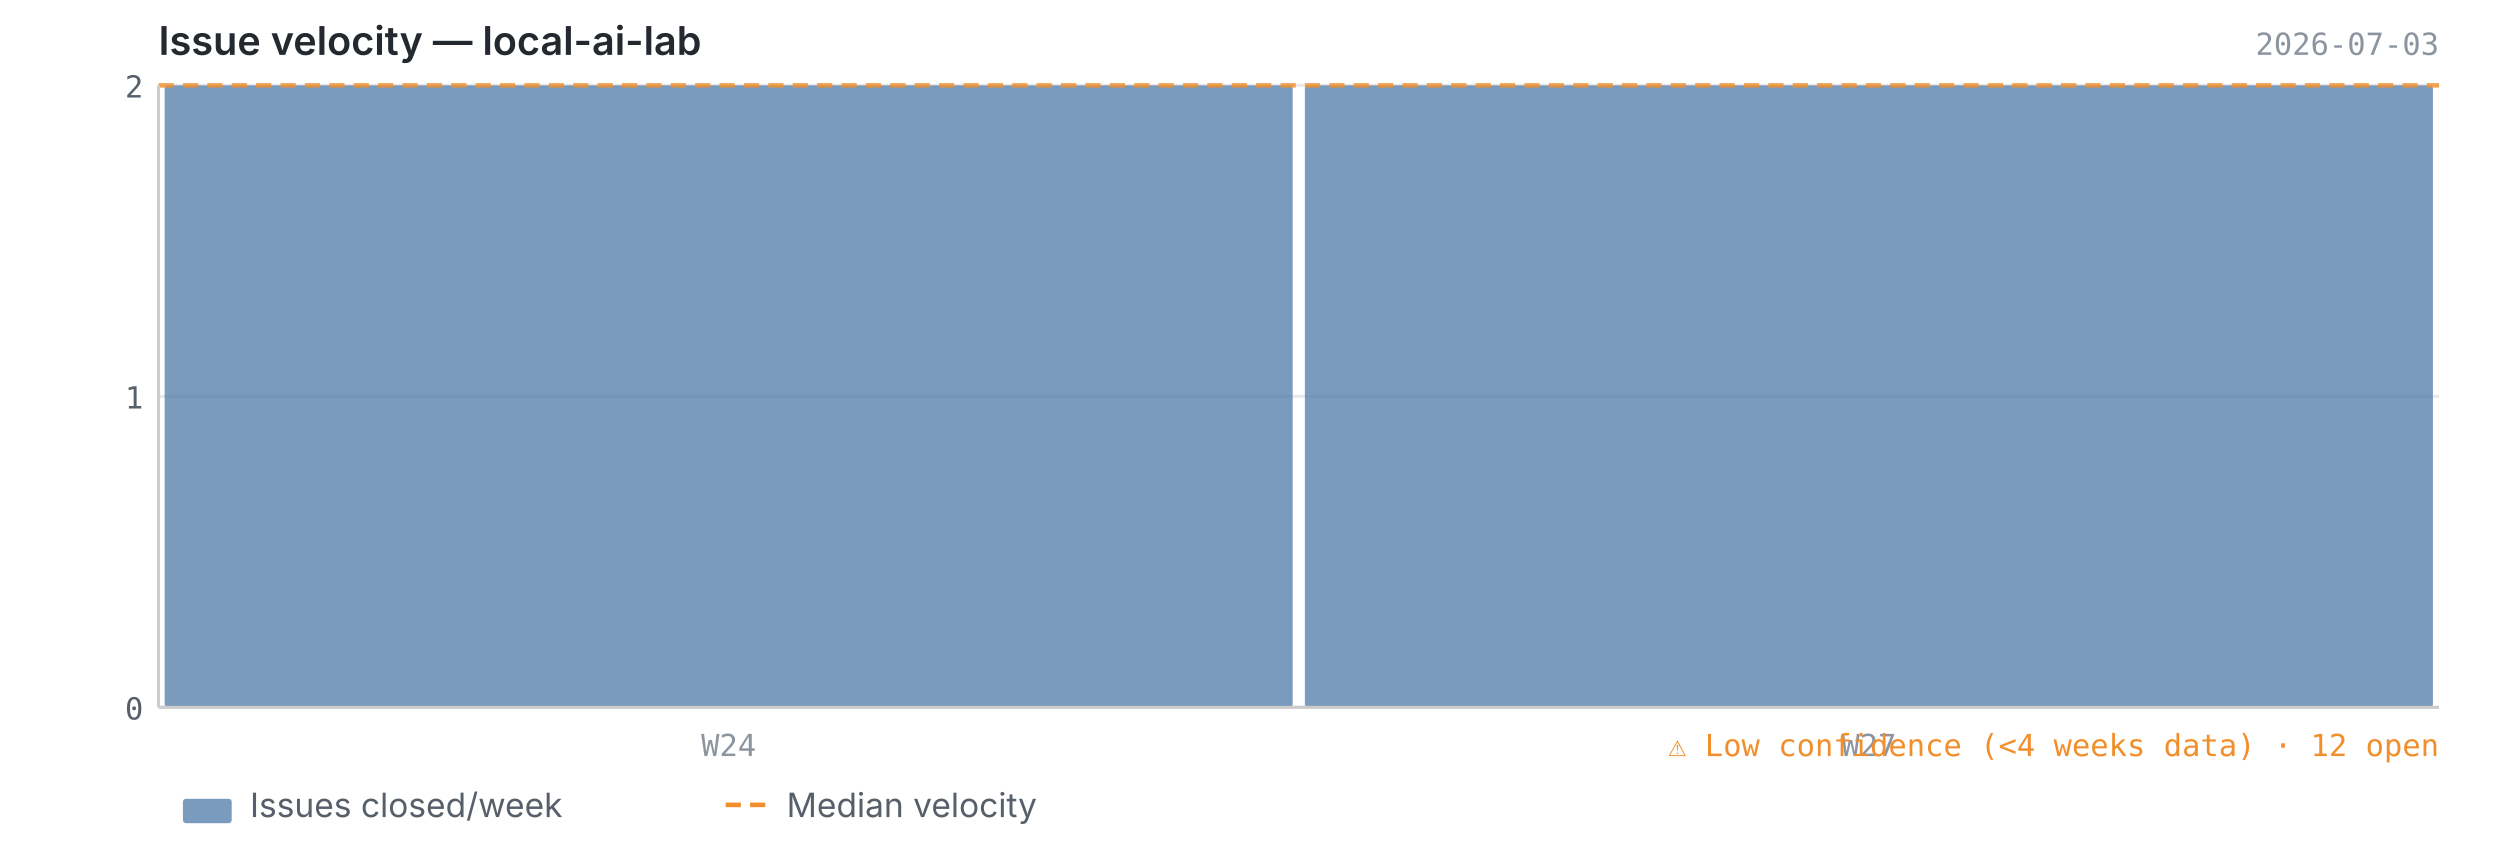
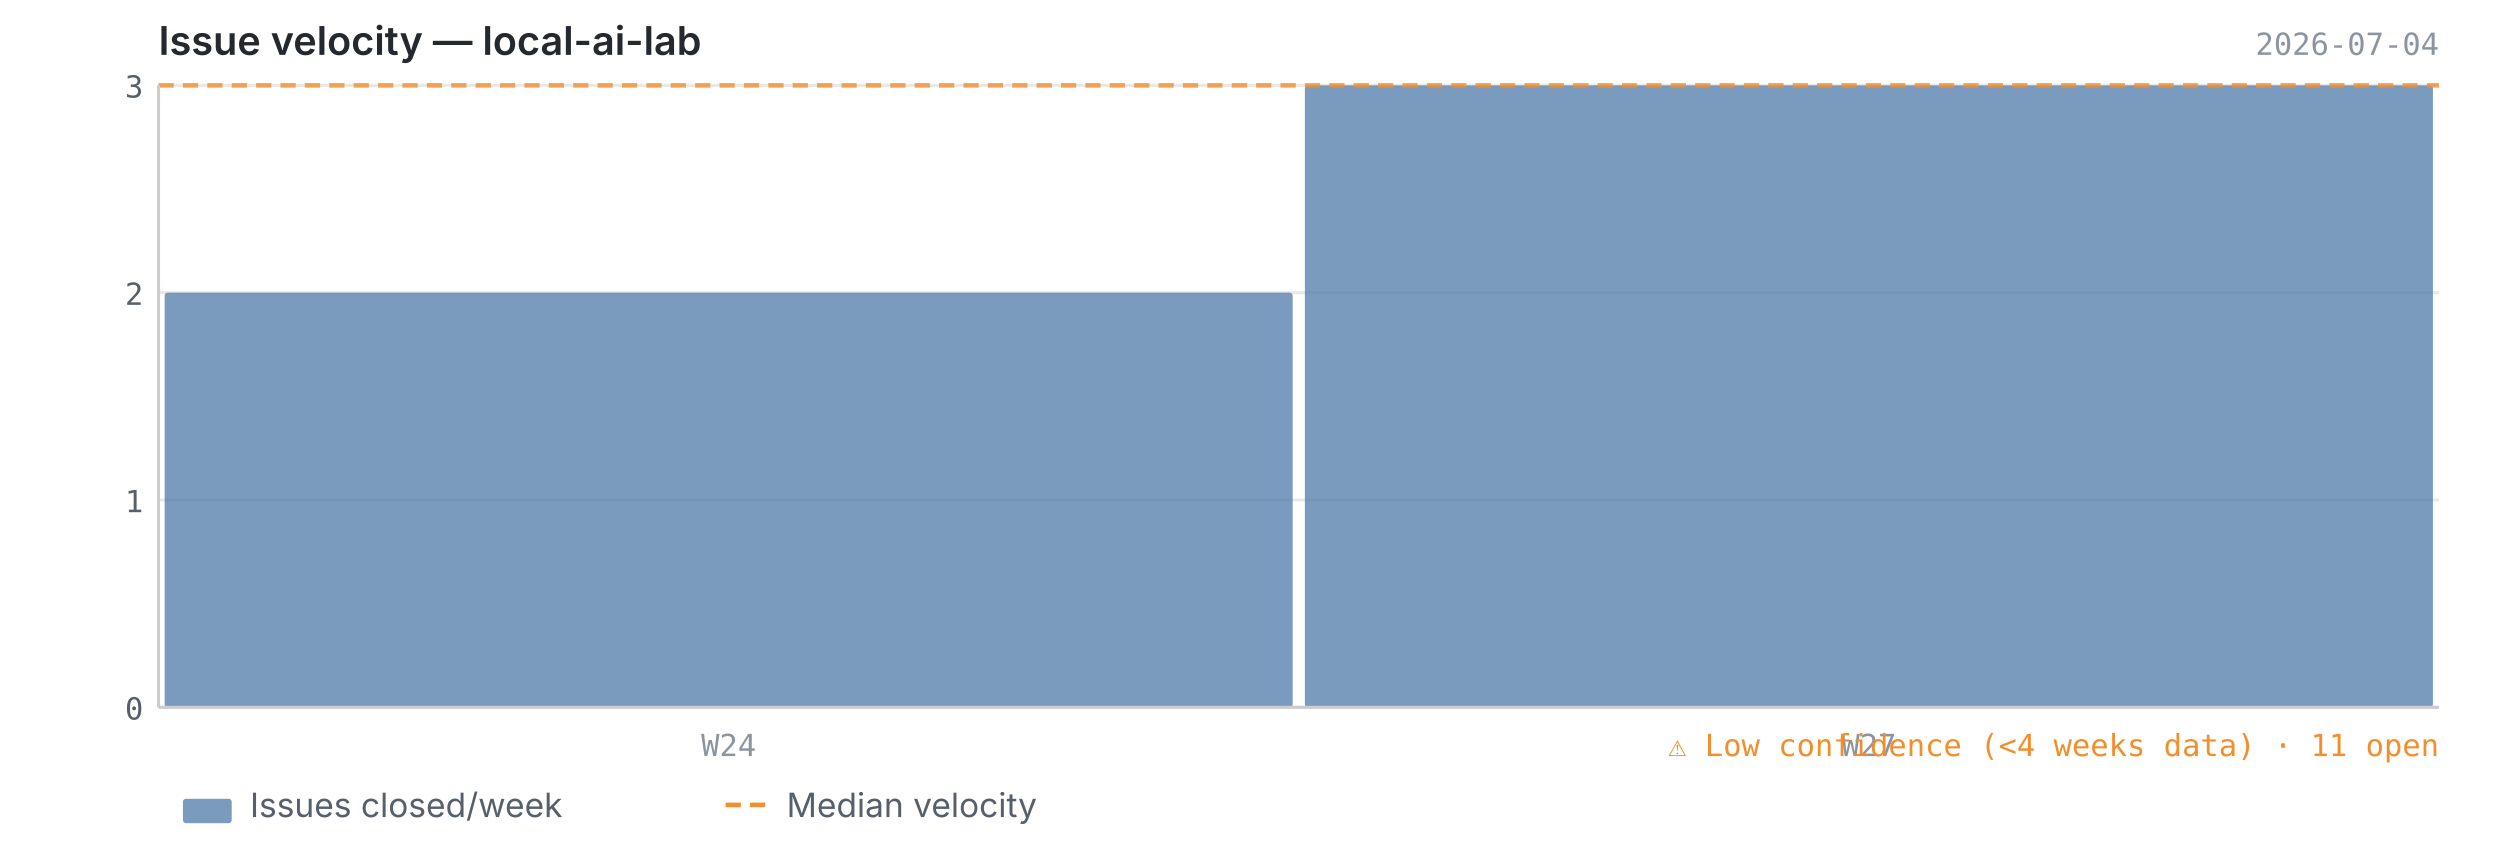
<svg xmlns="http://www.w3.org/2000/svg" viewBox="0 0 820 280" width="820" height="280">
  <text x="52" y="18" font-size="13" font-weight="600" fill="#24292f" font-family="-apple-system, BlinkMacSystemFont, 'Segoe UI', sans-serif">Issue velocity — local-ai-lab</text>
-   <text x="800" y="18" font-size="10" fill="#8c959f" font-family="ui-monospace, SFMono-Regular, 'SF Mono', Menlo, monospace" text-anchor="end">2026-07-03</text>
+   <text x="800" y="18" font-size="10" fill="#8c959f" font-family="ui-monospace, SFMono-Regular, 'SF Mono', Menlo, monospace" text-anchor="end">2026-07-04</text>
  <line x1="52" y1="232.0" x2="800" y2="232.0" stroke="#e8e8e8" stroke-width="1" />
-   <line x1="52" y1="130.0" x2="800" y2="130.0" stroke="#e8e8e8" stroke-width="1" />
+   <line x1="52" y1="164.0" x2="800" y2="164.0" stroke="#e8e8e8" stroke-width="1" />
+   <line x1="52" y1="96.0" x2="800" y2="96.0" stroke="#e8e8e8" stroke-width="1" />
  <line x1="52" y1="28.0" x2="800" y2="28.0" stroke="#e8e8e8" stroke-width="1" />
-   <rect x="54.0" y="28.0" width="370.0" height="204.0" fill="#4e79a7" opacity="0.75" rx="1" />
+   <rect x="54.0" y="96.0" width="370.0" height="136.0" fill="#4e79a7" opacity="0.75" rx="1" />
  <rect x="428.0" y="28.0" width="370.0" height="204.0" fill="#4e79a7" opacity="0.75" rx="1" />
  <line x1="52" y1="28.0" x2="800" y2="28.0" stroke="#f28e2b" stroke-width="1.5" stroke-dasharray="5,3" opacity="0.8" />
  <line x1="52" y1="28" x2="52" y2="232" stroke="#cccccc" stroke-width="1" />
  <line x1="52" y1="232" x2="800" y2="232" stroke="#cccccc" stroke-width="1" />
  <text x="47" y="236.0" text-anchor="end" font-size="10" fill="#57606a" font-family="ui-monospace, SFMono-Regular, 'SF Mono', Menlo, monospace">0</text>
-   <text x="47" y="134.0" text-anchor="end" font-size="10" fill="#57606a" font-family="ui-monospace, SFMono-Regular, 'SF Mono', Menlo, monospace">1</text>
-   <text x="47" y="32.0" text-anchor="end" font-size="10" fill="#57606a" font-family="ui-monospace, SFMono-Regular, 'SF Mono', Menlo, monospace">2</text>
+   <text x="47" y="168.0" text-anchor="end" font-size="10" fill="#57606a" font-family="ui-monospace, SFMono-Regular, 'SF Mono', Menlo, monospace">1</text>
+   <text x="47" y="100.0" text-anchor="end" font-size="10" fill="#57606a" font-family="ui-monospace, SFMono-Regular, 'SF Mono', Menlo, monospace">2</text>
+   <text x="47" y="32.0" text-anchor="end" font-size="10" fill="#57606a" font-family="ui-monospace, SFMono-Regular, 'SF Mono', Menlo, monospace">3</text>
  <text x="239.0" y="248" text-anchor="middle" font-size="10" fill="#8c959f" font-family="ui-monospace, SFMono-Regular, 'SF Mono', Menlo, monospace">W24</text>
  <text x="613.0" y="248" text-anchor="middle" font-size="10" fill="#8c959f" font-family="ui-monospace, SFMono-Regular, 'SF Mono', Menlo, monospace">W27</text>
-   <text x="800" y="248" text-anchor="end" font-size="10" fill="#f28e2b" font-family="ui-monospace, SFMono-Regular, 'SF Mono', Menlo, monospace">⚠ Low confidence (&lt;4 weeks data)  ·  12 open</text>
+   <text x="800" y="248" text-anchor="end" font-size="10" fill="#f28e2b" font-family="ui-monospace, SFMono-Regular, 'SF Mono', Menlo, monospace">⚠ Low confidence (&lt;4 weeks data)  ·  11 open</text>
  <rect x="60" y="262" width="16" height="8" fill="#4e79a7" opacity="0.75" rx="1" />
  <text x="82" y="268" font-size="11" fill="#57606a" font-family="-apple-system, BlinkMacSystemFont, 'Segoe UI', sans-serif">Issues closed/week</text>
  <line x1="238" y1="264" x2="254" y2="264" stroke="#f28e2b" stroke-width="1.5" stroke-dasharray="5,3" />
  <text x="258" y="268" font-size="11" fill="#57606a" font-family="-apple-system, BlinkMacSystemFont, 'Segoe UI', sans-serif">Median velocity</text>
</svg>
